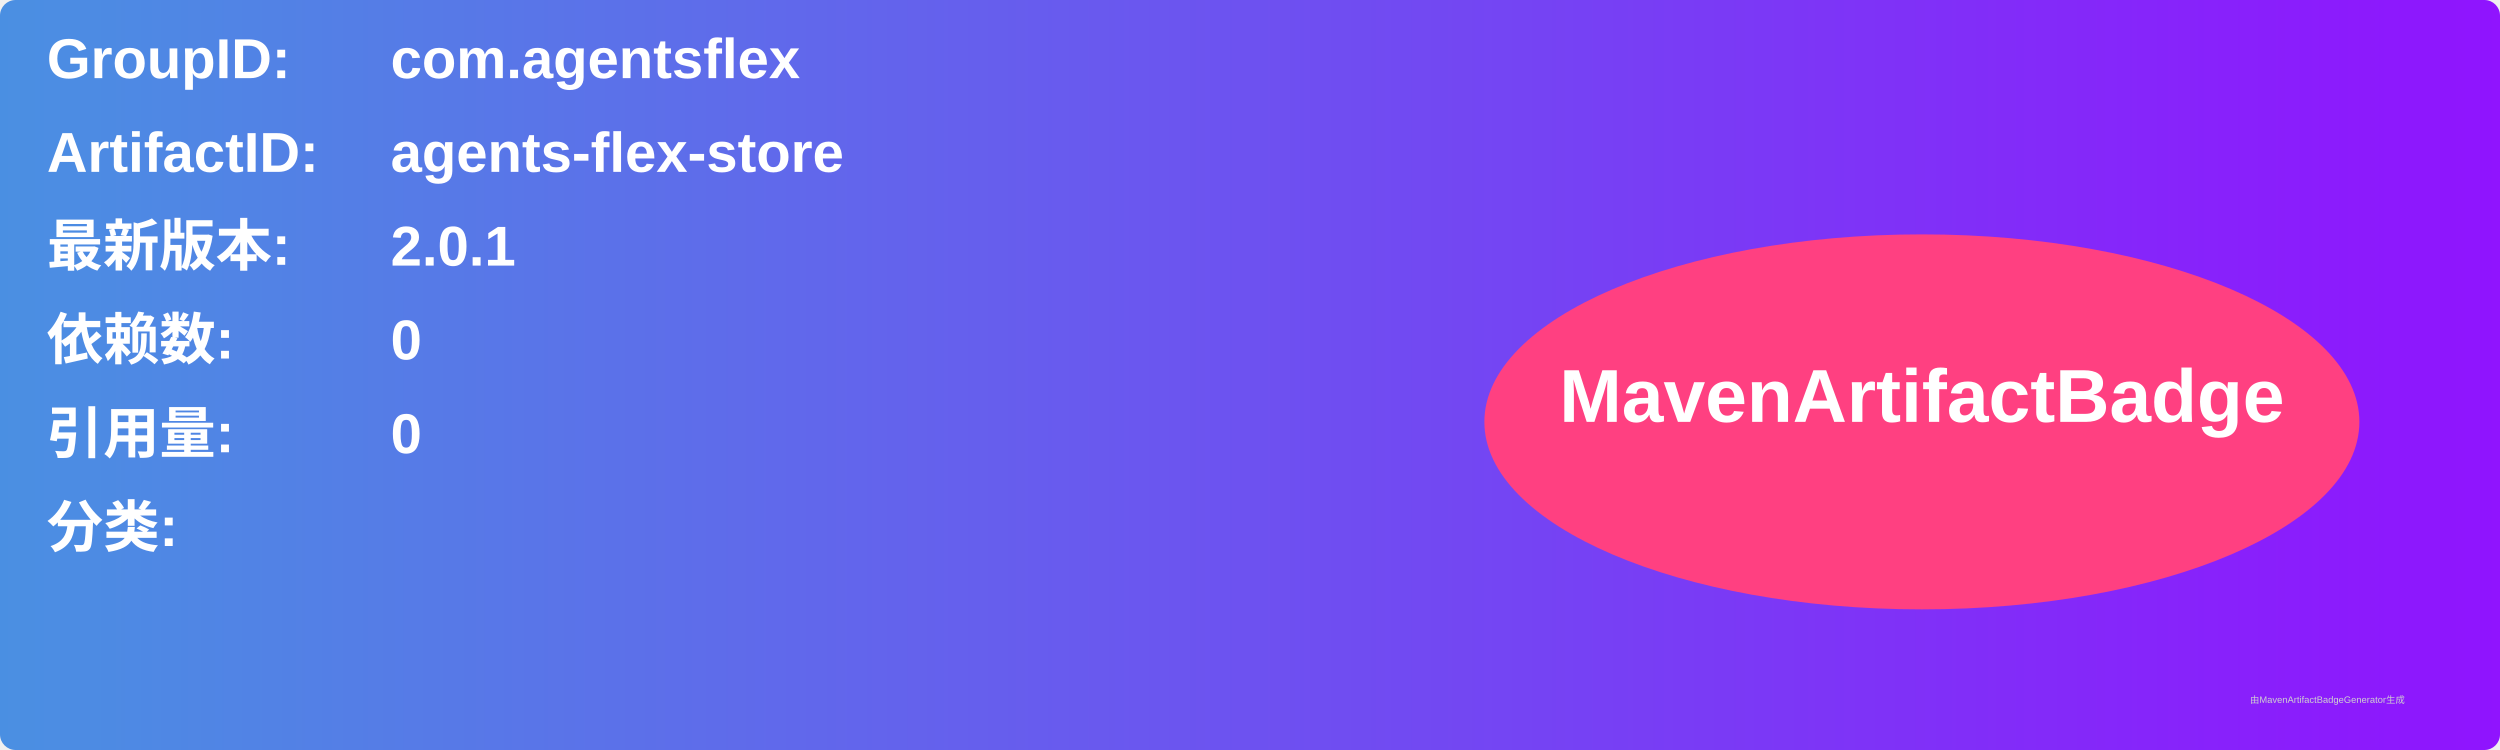
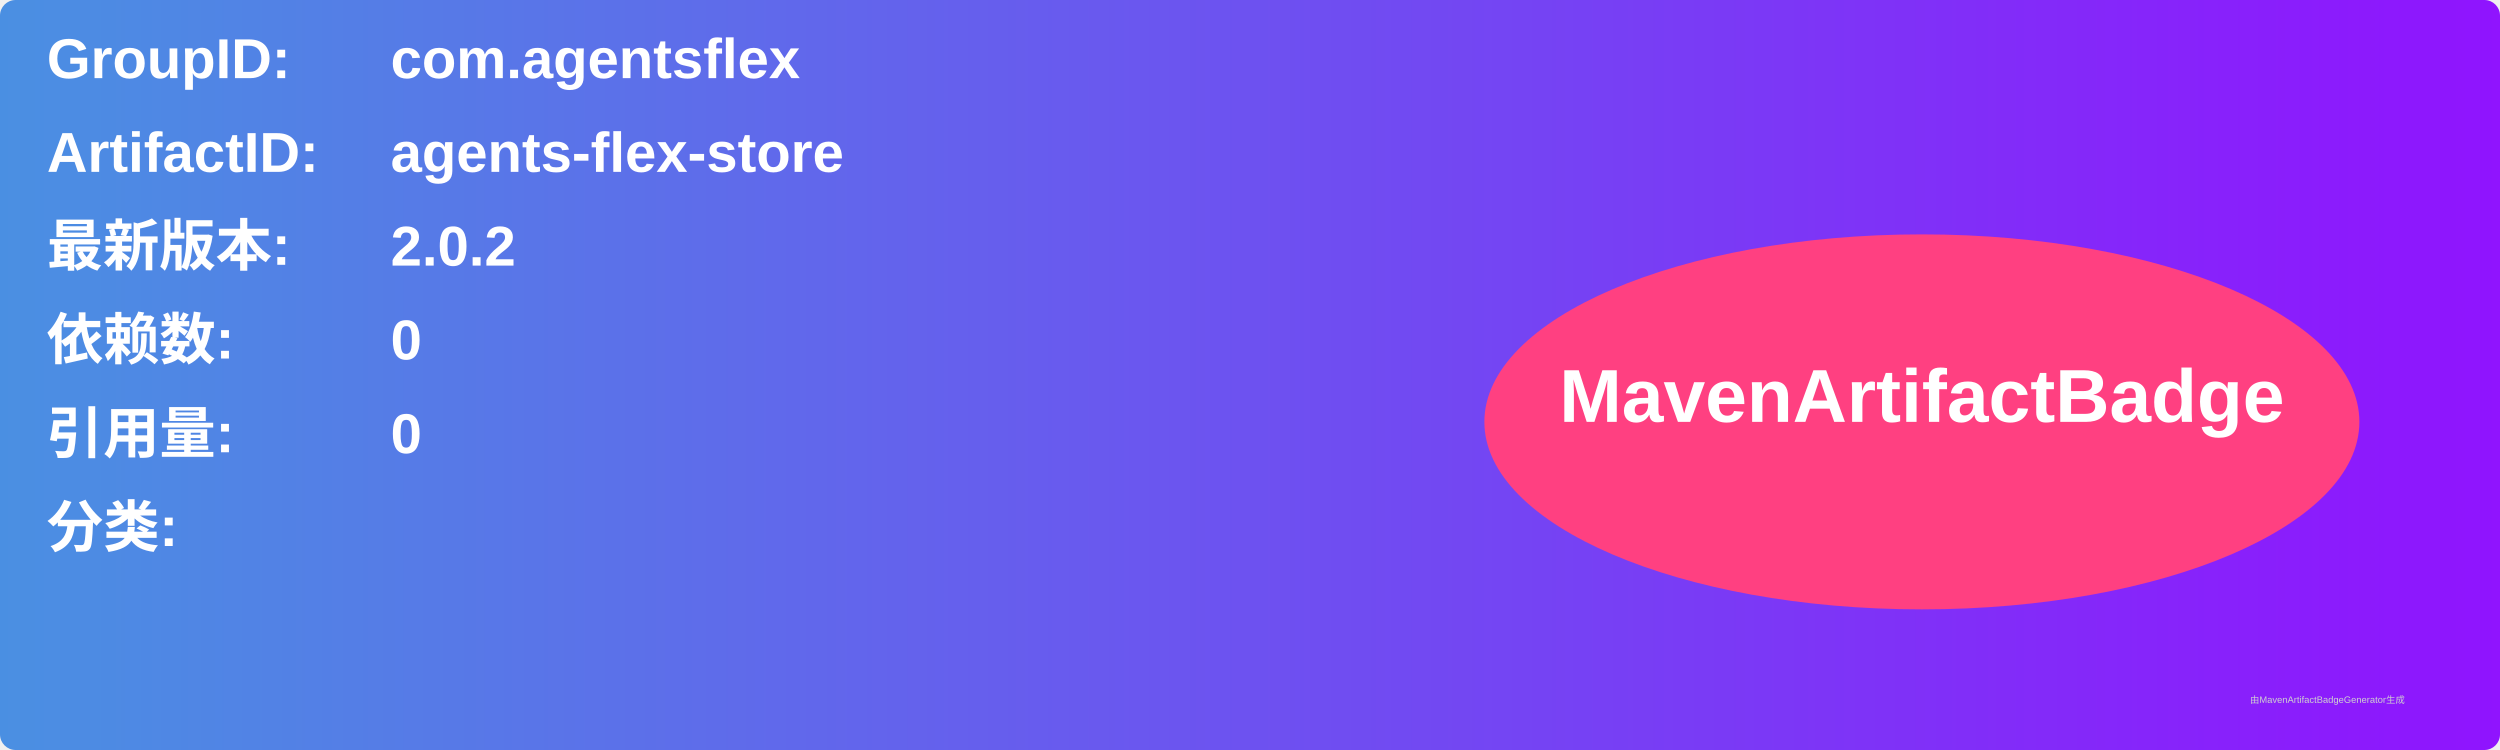
<svg xmlns="http://www.w3.org/2000/svg" width="800" height="240" viewBox="0 0 800 240">
  <linearGradient id="grad" x1="0%" y1="0%" x2="100%" y2="0%">
    <stop offset="0%" stop-color="#4a90e2" />
    <stop offset="100%" stop-color="#9013fe" />
  </linearGradient>
  <rect width="100%" height="100%" rx="5" ry="5" fill="url(#grad)" />
  <g transform="translate(15, 15)">
    <text x="0" y="10" font-family="Arial" font-size="18" fill="white" font-weight="bold" width="260">GroupID:</text>
    <text x="110" y="10" font-family="Arial" font-size="18" fill="white" font-weight="bold" width="460">com.agentsflex</text>
    <text x="0" y="40" font-family="Arial" font-size="18" fill="white" font-weight="bold" width="260">ArtifactID:</text>
    <text x="110" y="40" font-family="Arial" font-size="18" fill="white" font-weight="bold" width="460">agents-flex-store</text>
    <text x="0" y="70" font-family="Arial" font-size="18" fill="white" font-weight="bold">最新版本:</text>
    <text x="110" y="70" font-family="Arial" font-size="18" fill="white" font-weight="bold">
-       <tspan font-weight="bold">2.0.1</tspan>
+       <tspan font-weight="bold">2.0.2</tspan>
    </text>
    <text x="0" y="100" font-family="Arial" font-size="18" fill="white" font-weight="bold">依赖数: </text>
    <text x="110" y="100" font-family="Arial" font-size="18" fill="white">
      <tspan font-weight="bold">0</tspan>
    </text>
    <text x="0" y="130" font-family="Arial" font-size="18" fill="white" font-weight="bold">引用量: </text>
    <text x="110" y="130" font-family="Arial" font-size="18" fill="white">
      <tspan font-weight="bold">0</tspan>
    </text>
    <text x="0" y="160" font-family="Arial" font-size="18" fill="white" font-weight="bold">分类:</text>
    <text x="10" y="190" font-family="Arial" font-size="10" fill="white">
      <tspan font-weight="bold" />
    </text>
    <ellipse cx="600" cy="120" rx="140" ry="60" fill="#ff4081" />
    <text x="600" y="120" text-anchor="middle" font-family="Arial" font-size="24" fill="white" font-weight="bold">MavenArtifactBadge</text>
  </g>
  <text x="720" y="225" font-family="Arial" font-size="3" fill="#d0d0d0">由MavenArtifactBadgeGenerator生成</text>
</svg>
